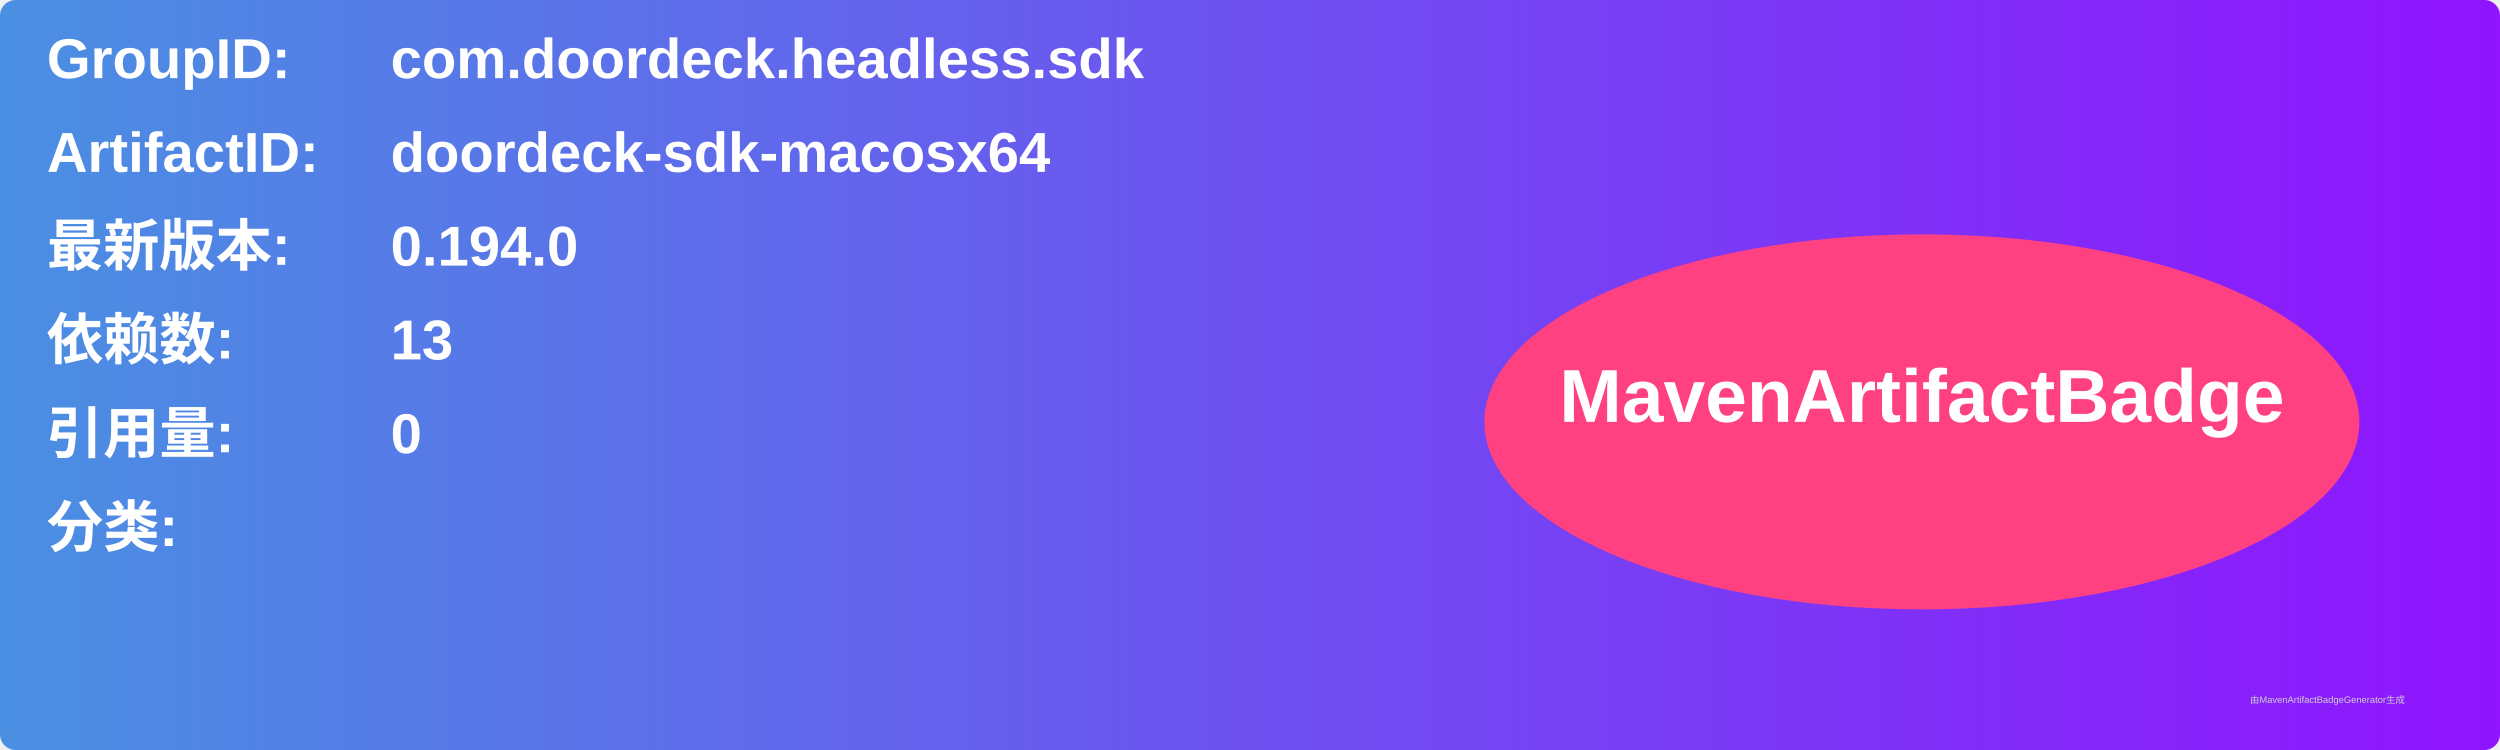
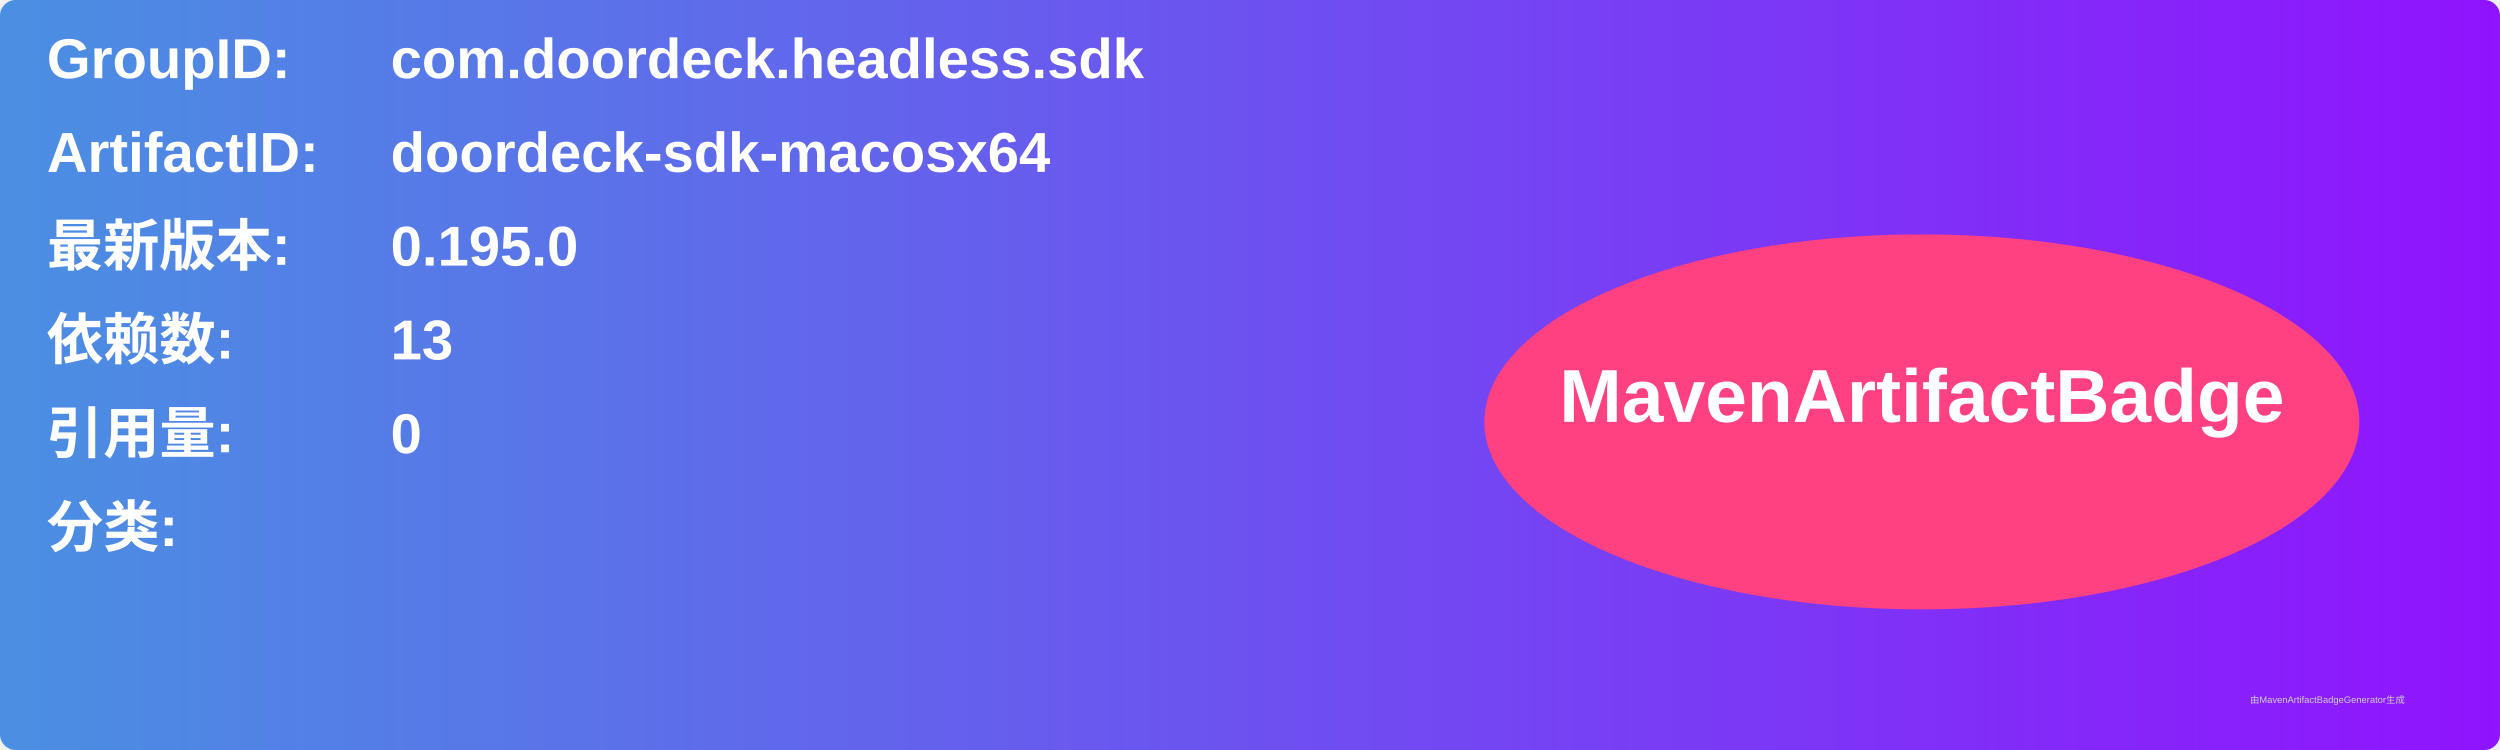
<svg xmlns="http://www.w3.org/2000/svg" width="800" height="240" viewBox="0 0 800 240">
  <linearGradient id="grad" x1="0%" y1="0%" x2="100%" y2="0%">
    <stop offset="0%" stop-color="#4a90e2" />
    <stop offset="100%" stop-color="#9013fe" />
  </linearGradient>
  <rect width="100%" height="100%" rx="5" ry="5" fill="url(#grad)" />
  <g transform="translate(15, 15)">
    <text x="0" y="10" font-family="Arial" font-size="18" fill="white" font-weight="bold" width="260">GroupID:</text>
    <text x="110" y="10" font-family="Arial" font-size="18" fill="white" font-weight="bold" width="460">com.doordeck.headless.sdk</text>
    <text x="0" y="40" font-family="Arial" font-size="18" fill="white" font-weight="bold" width="260">ArtifactID:</text>
    <text x="110" y="40" font-family="Arial" font-size="18" fill="white" font-weight="bold" width="460">doordeck-sdk-macosx64</text>
    <text x="0" y="70" font-family="Arial" font-size="18" fill="white" font-weight="bold">最新版本:</text>
    <text x="110" y="70" font-family="Arial" font-size="18" fill="white" font-weight="bold">
-       <tspan font-weight="bold">0.194.0</tspan>
+       <tspan font-weight="bold">0.195.0</tspan>
    </text>
    <text x="0" y="100" font-family="Arial" font-size="18" fill="white" font-weight="bold">依赖数: </text>
    <text x="110" y="100" font-family="Arial" font-size="18" fill="white">
      <tspan font-weight="bold">13</tspan>
    </text>
    <text x="0" y="130" font-family="Arial" font-size="18" fill="white" font-weight="bold">引用量: </text>
    <text x="110" y="130" font-family="Arial" font-size="18" fill="white">
      <tspan font-weight="bold">0</tspan>
    </text>
    <text x="0" y="160" font-family="Arial" font-size="18" fill="white" font-weight="bold">分类:</text>
    <text x="10" y="190" font-family="Arial" font-size="10" fill="white">
      <tspan font-weight="bold" />
    </text>
    <ellipse cx="600" cy="120" rx="140" ry="60" fill="#ff4081" />
    <text x="600" y="120" text-anchor="middle" font-family="Arial" font-size="24" fill="white" font-weight="bold">MavenArtifactBadge</text>
  </g>
  <text x="720" y="225" font-family="Arial" font-size="3" fill="#d0d0d0">由MavenArtifactBadgeGenerator生成</text>
</svg>
